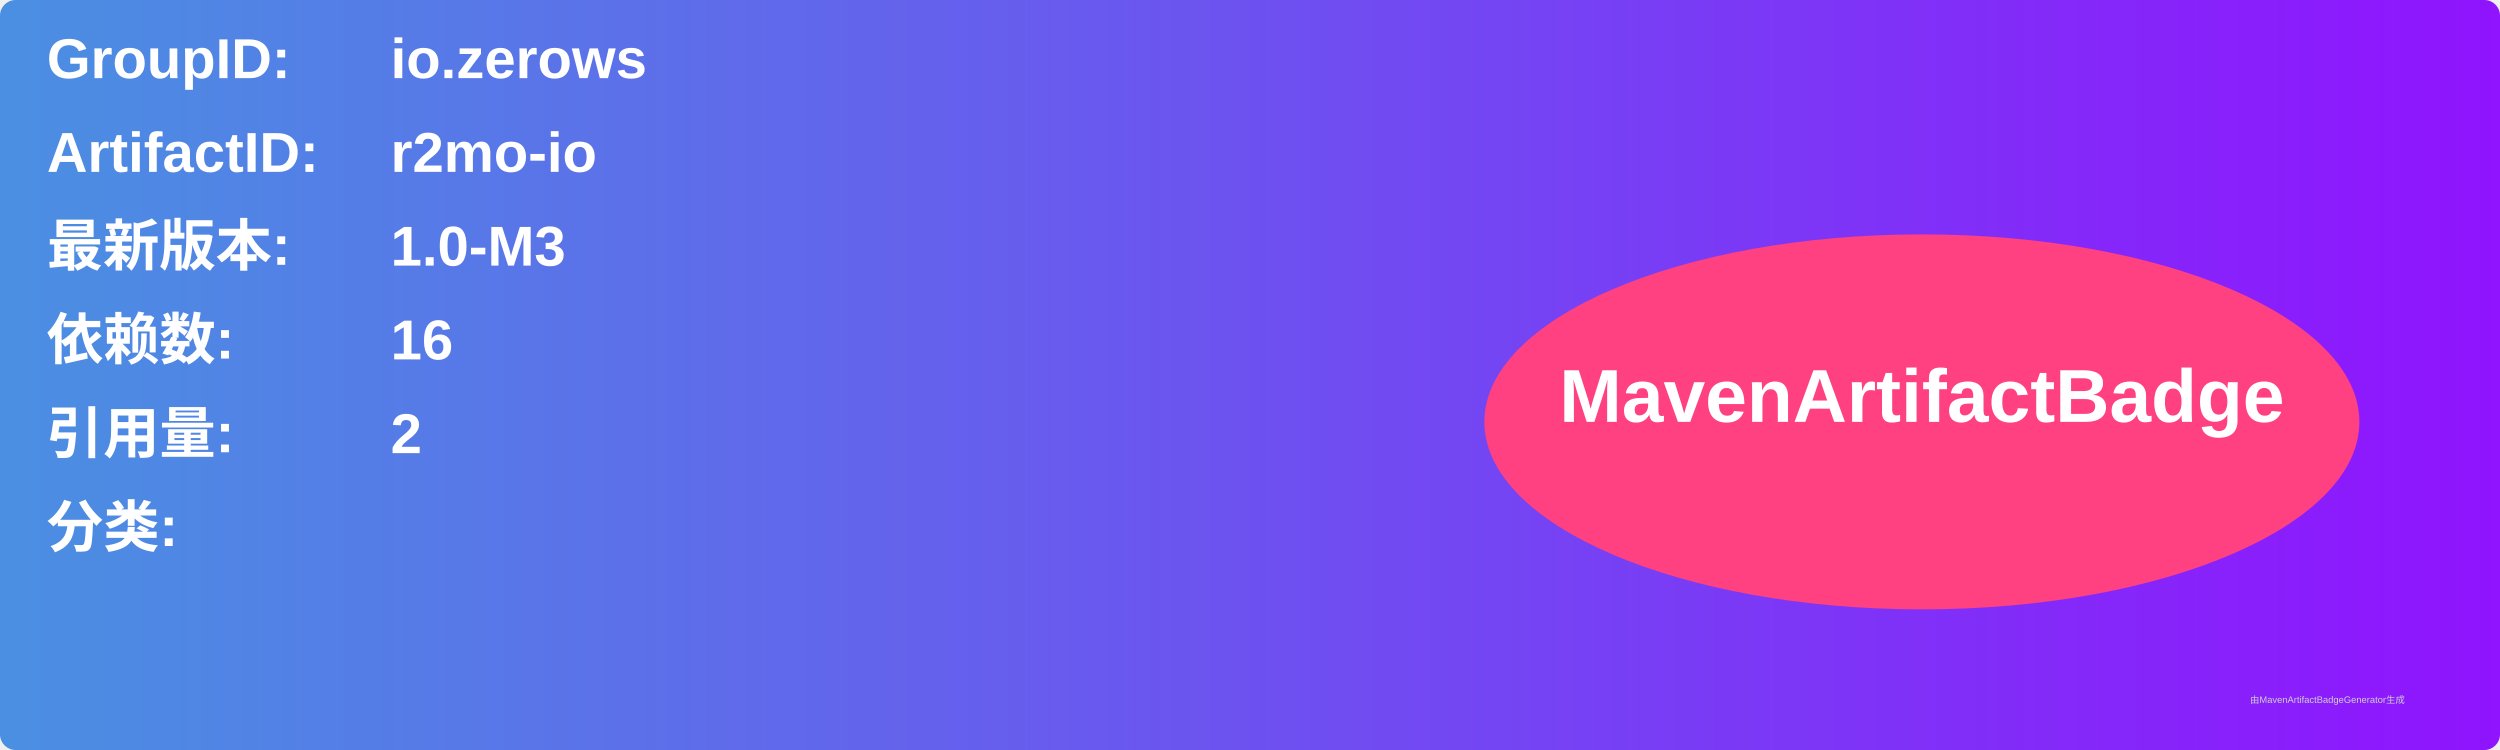
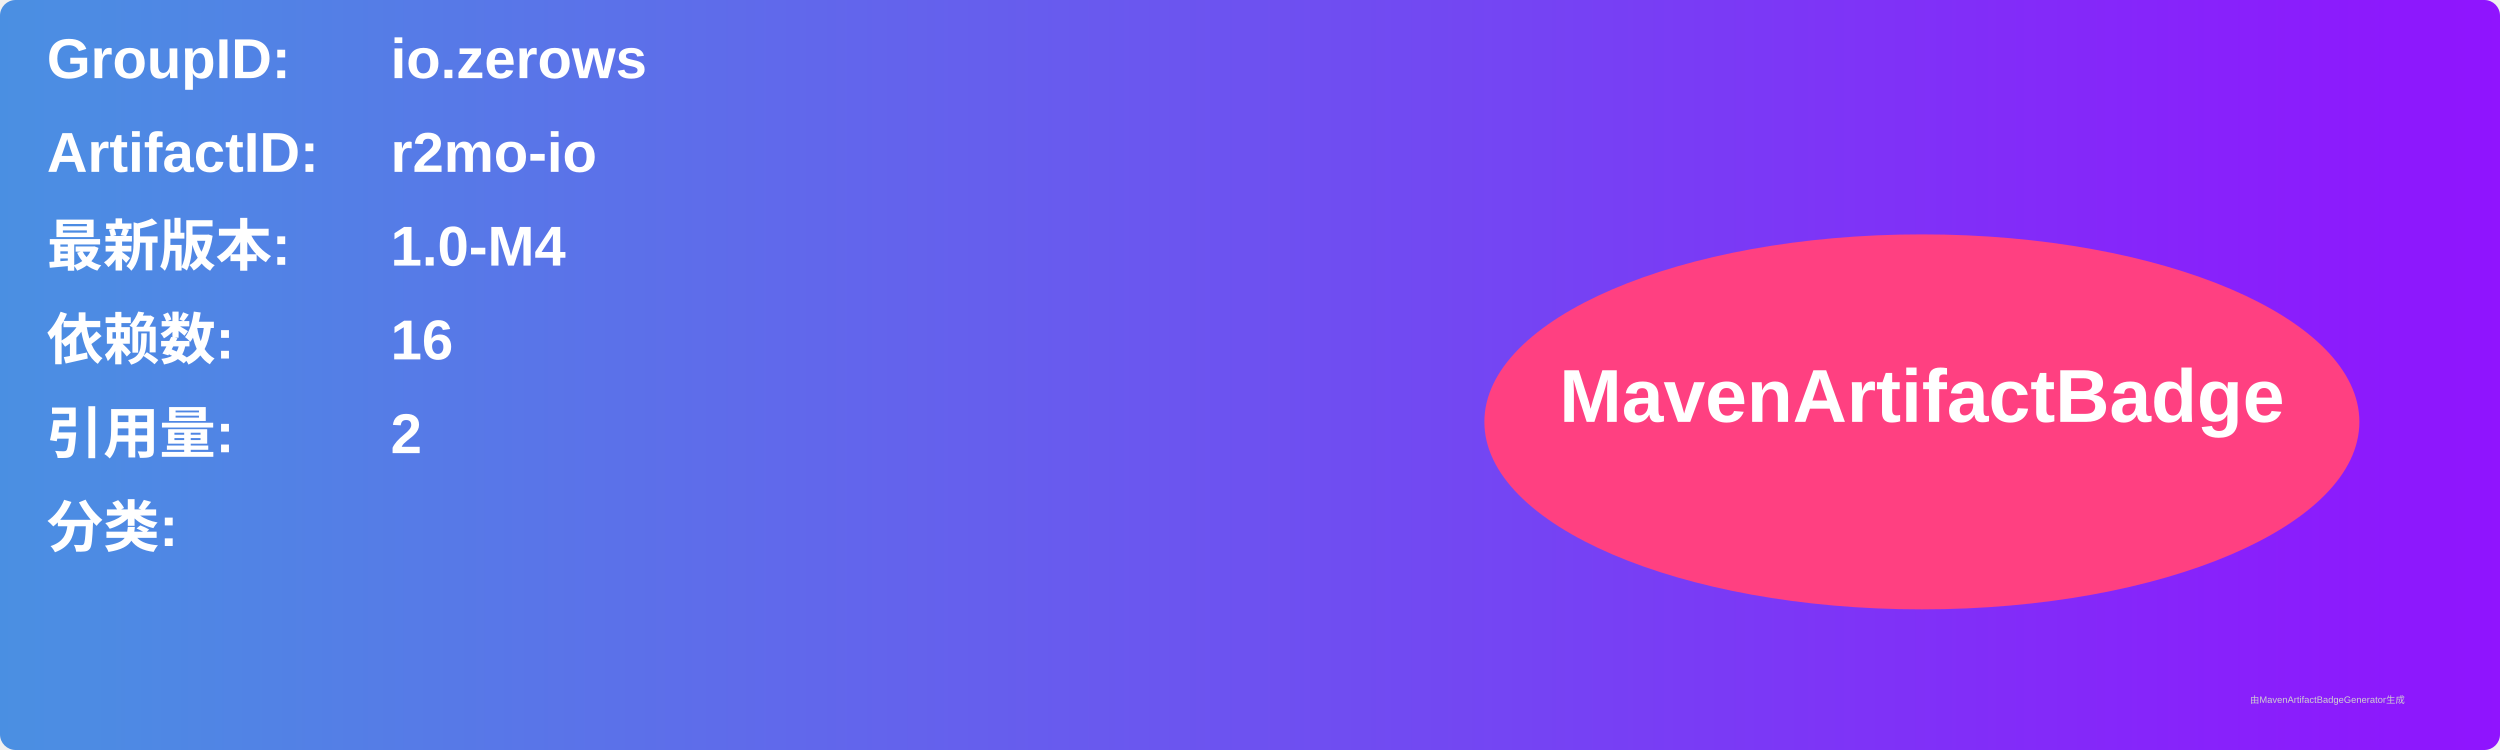
<svg xmlns="http://www.w3.org/2000/svg" width="800" height="240" viewBox="0 0 800 240">
  <linearGradient id="grad" x1="0%" y1="0%" x2="100%" y2="0%">
    <stop offset="0%" stop-color="#4a90e2" />
    <stop offset="100%" stop-color="#9013fe" />
  </linearGradient>
  <rect width="100%" height="100%" rx="5" ry="5" fill="url(#grad)" />
  <g transform="translate(15, 15)">
    <text x="0" y="10" font-family="Arial" font-size="18" fill="white" font-weight="bold" width="260">GroupID:</text>
    <text x="110" y="10" font-family="Arial" font-size="18" fill="white" font-weight="bold" width="460">io.zerows</text>
    <text x="0" y="40" font-family="Arial" font-size="18" fill="white" font-weight="bold" width="260">ArtifactID:</text>
    <text x="110" y="40" font-family="Arial" font-size="18" fill="white" font-weight="bold" width="460">r2mo-io</text>
    <text x="0" y="70" font-family="Arial" font-size="18" fill="white" font-weight="bold">最新版本:</text>
    <text x="110" y="70" font-family="Arial" font-size="18" fill="white" font-weight="bold">
-       <tspan font-weight="bold">1.0-M3</tspan>
+       <tspan font-weight="bold">1.0-M4</tspan>
    </text>
    <text x="0" y="100" font-family="Arial" font-size="18" fill="white" font-weight="bold">依赖数: </text>
    <text x="110" y="100" font-family="Arial" font-size="18" fill="white">
      <tspan font-weight="bold">16</tspan>
    </text>
    <text x="0" y="130" font-family="Arial" font-size="18" fill="white" font-weight="bold">引用量: </text>
    <text x="110" y="130" font-family="Arial" font-size="18" fill="white">
      <tspan font-weight="bold">2</tspan>
    </text>
    <text x="0" y="160" font-family="Arial" font-size="18" fill="white" font-weight="bold">分类:</text>
    <text x="10" y="190" font-family="Arial" font-size="10" fill="white">
      <tspan font-weight="bold" />
    </text>
    <ellipse cx="600" cy="120" rx="140" ry="60" fill="#ff4081" />
    <text x="600" y="120" text-anchor="middle" font-family="Arial" font-size="24" fill="white" font-weight="bold">MavenArtifactBadge</text>
  </g>
  <text x="720" y="225" font-family="Arial" font-size="3" fill="#d0d0d0">由MavenArtifactBadgeGenerator生成</text>
</svg>
